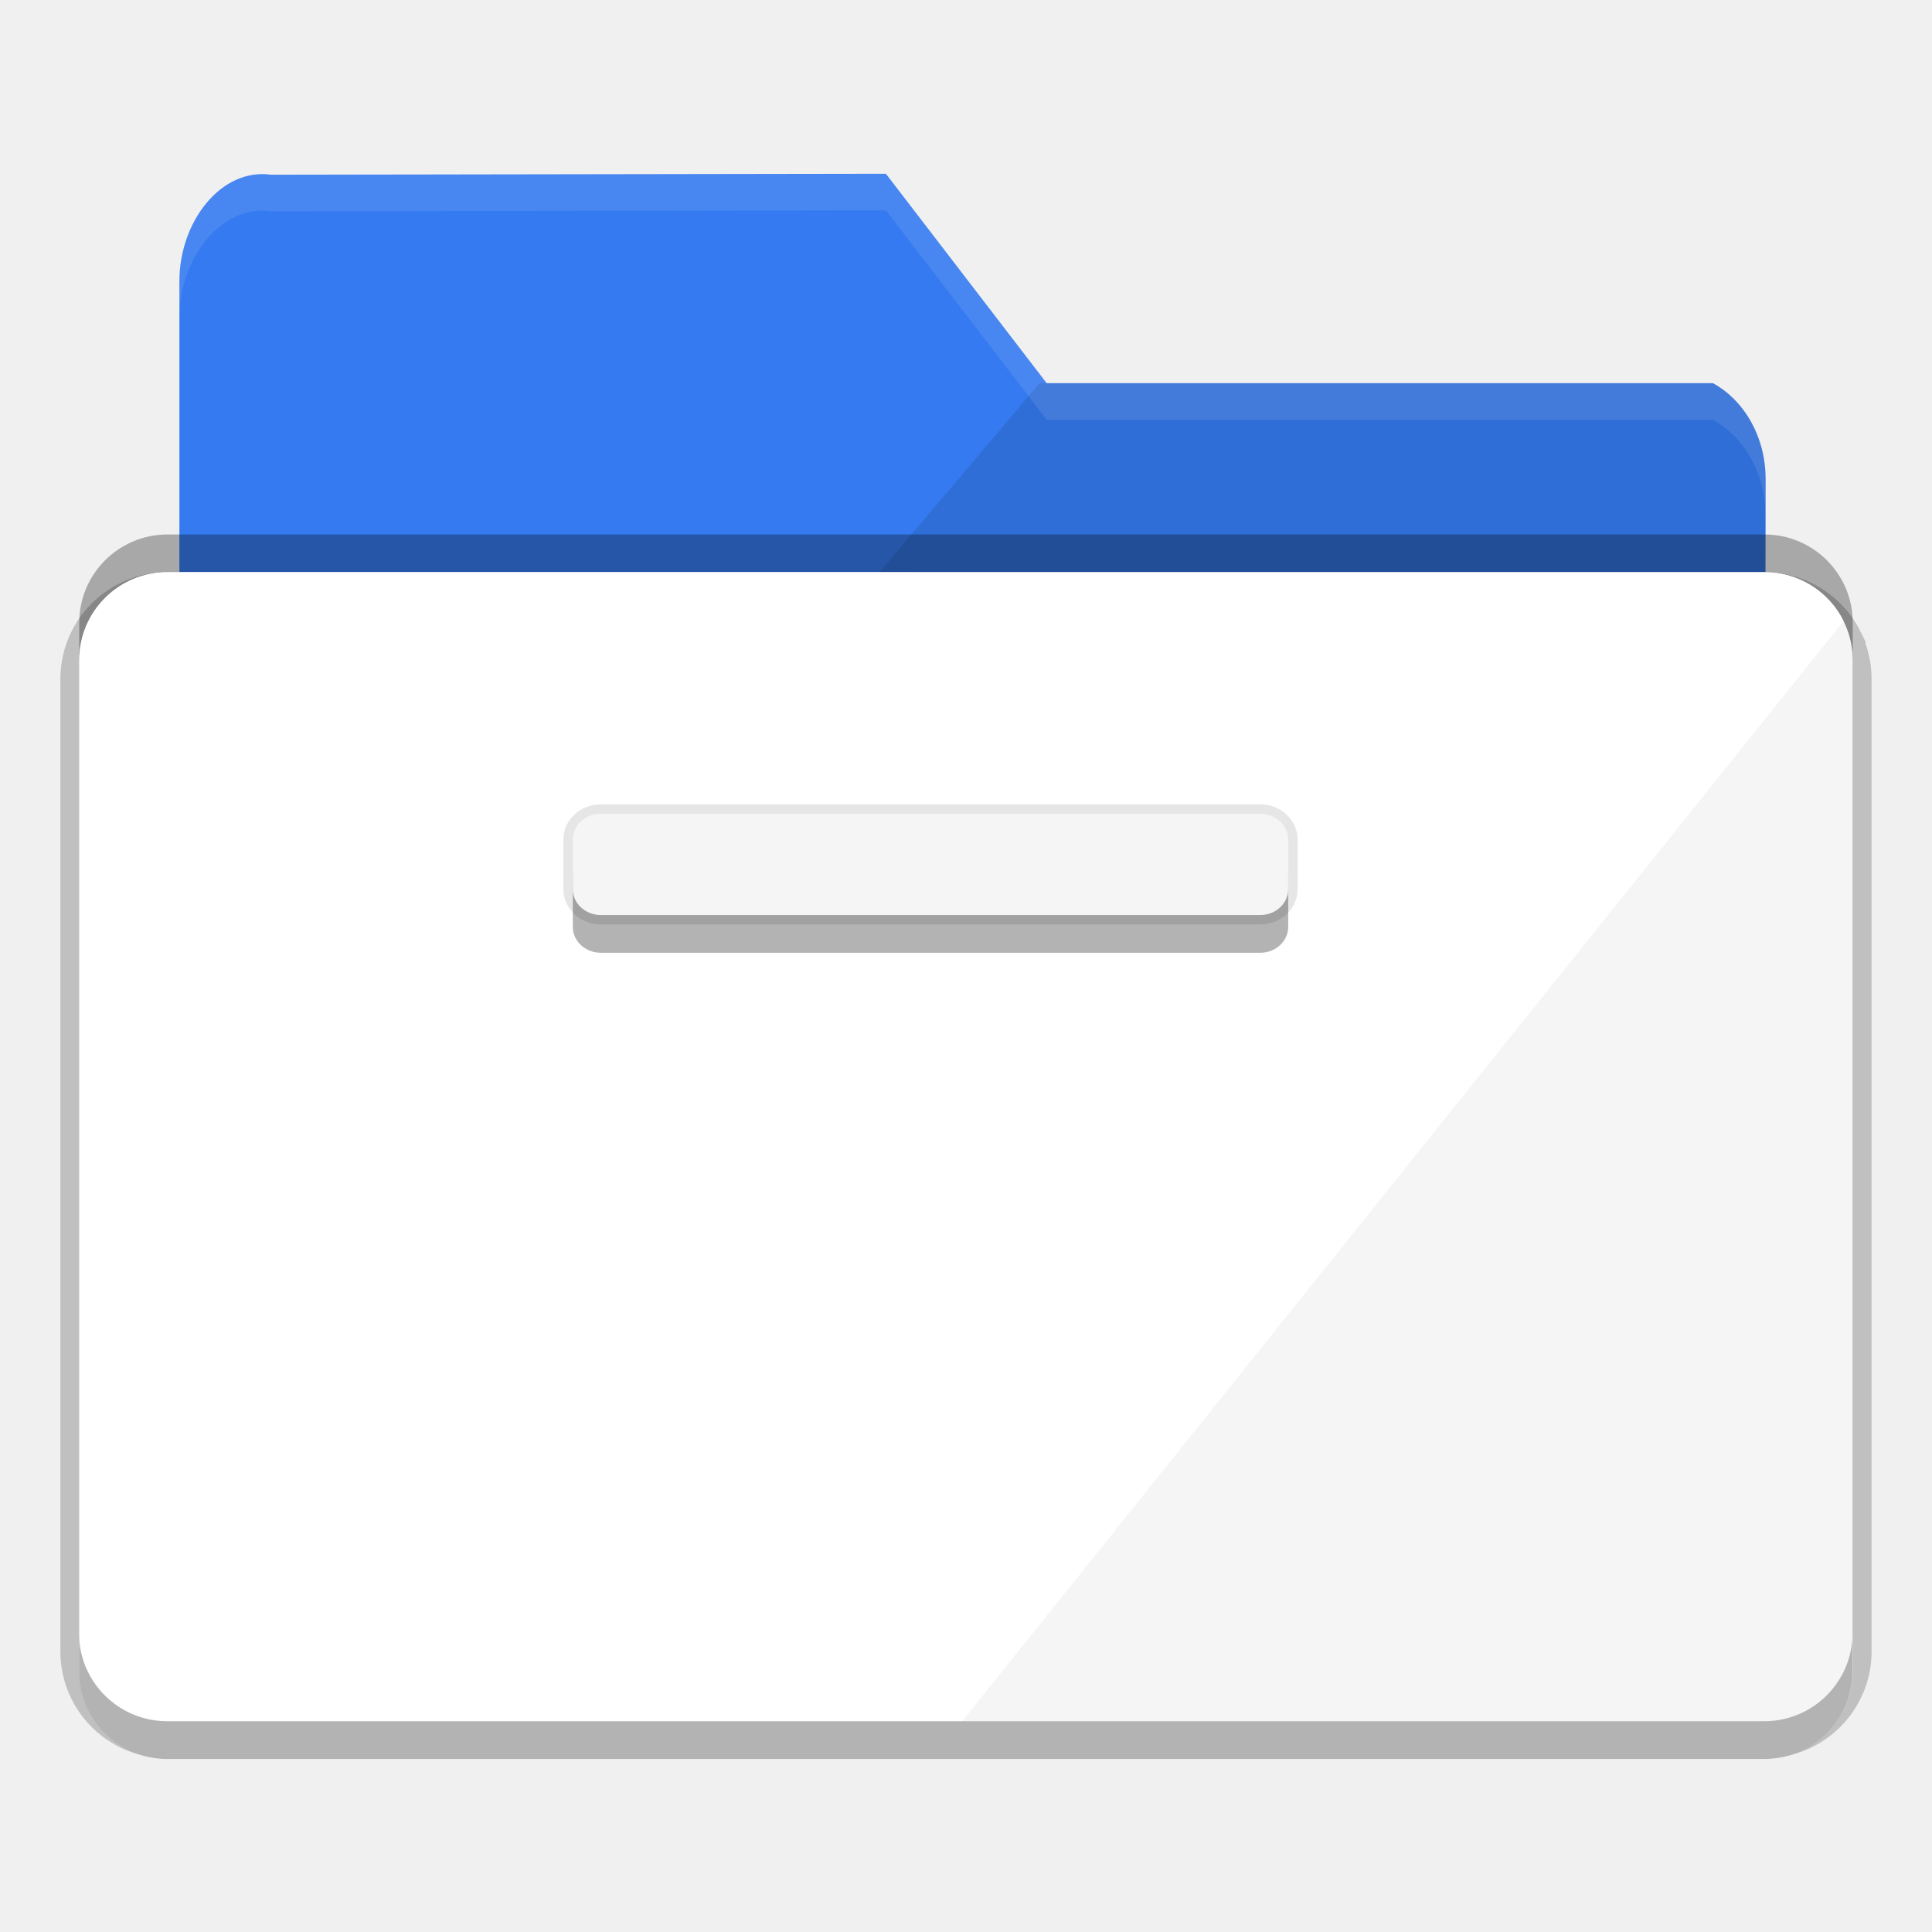
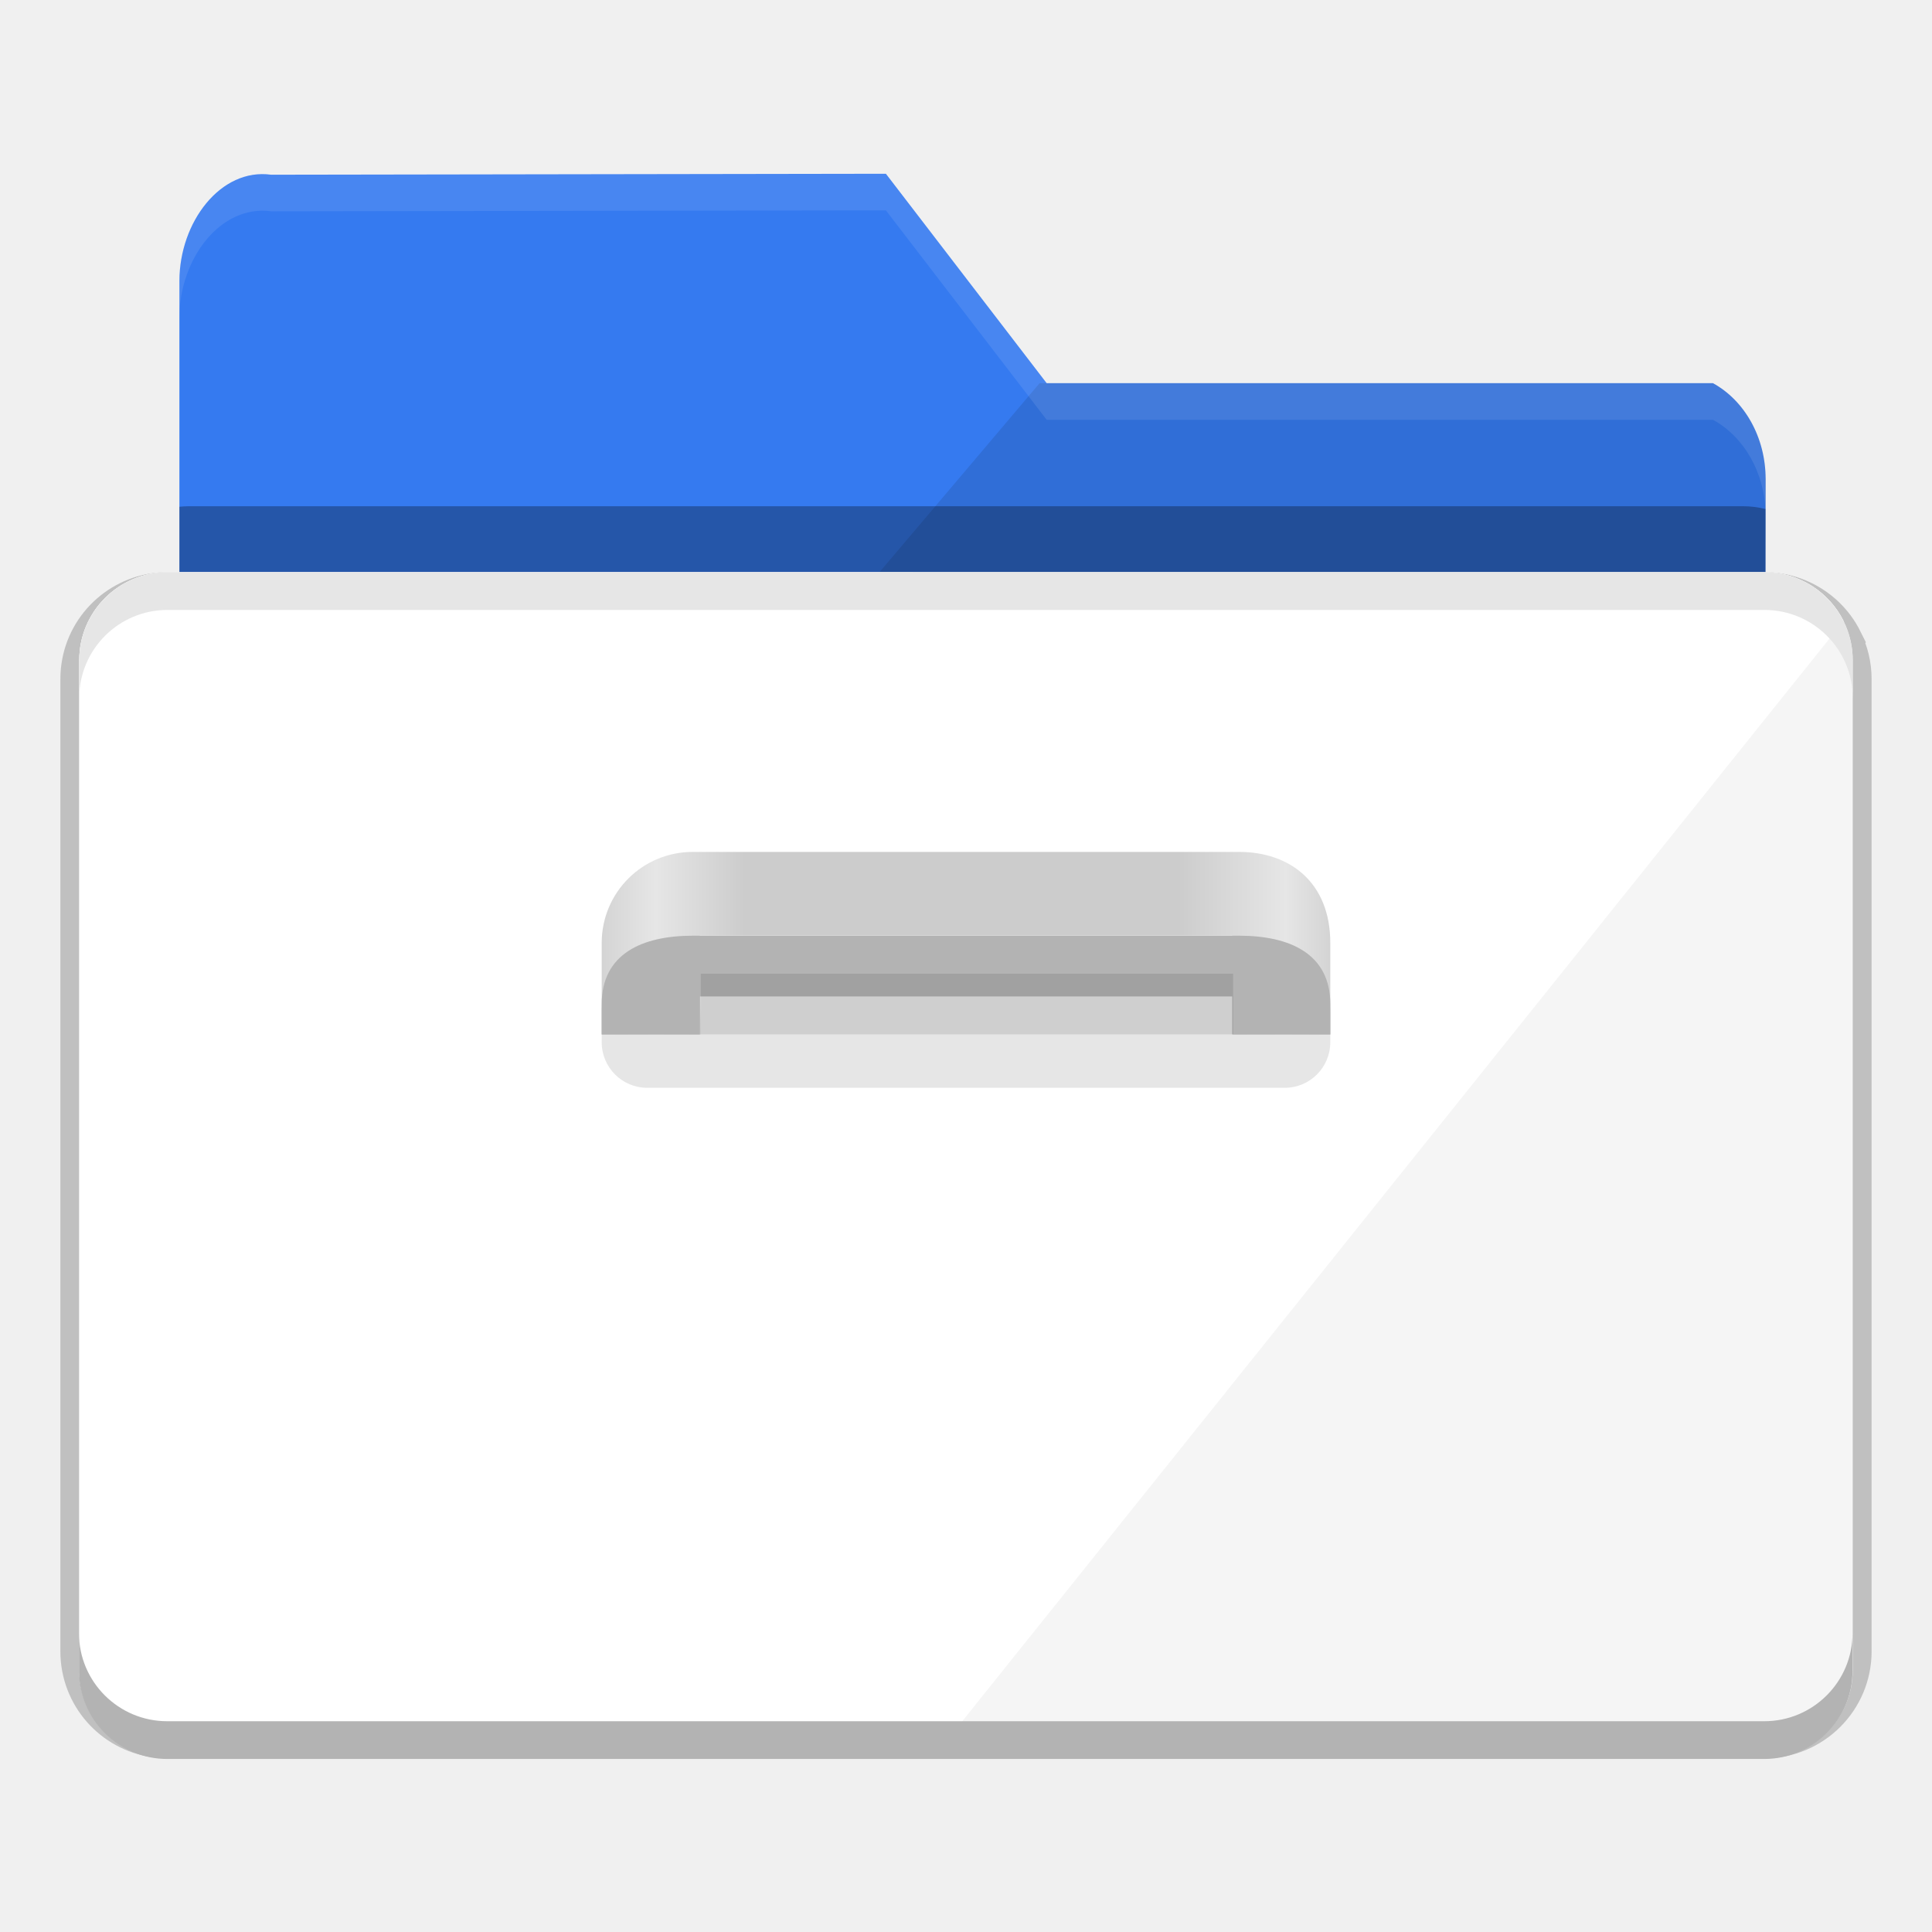
<svg xmlns="http://www.w3.org/2000/svg" width="512" height="512" version="1.1" viewBox="0 0 384 384">
+   <defs>
+     <linearGradient id="b" x1="46.752" x2="76.655" y1="238" y2="238" gradientTransform="translate(2,-22)" gradientUnits="userSpaceOnUse">
+       <stop stop-color="#b3b3b3" offset="0" />
+       <stop stop-color="#e6e6e6" offset=".168" />
+       <stop stop-color="#ccc" offset=".267" />
+       <stop stop-color="#ccc" offset=".743" />
+       <stop stop-color="#e6e6e6" offset=".862" />
+       <stop stop-color="#b3b3b3" offset="1" />
+     </linearGradient>
+   </defs>
  <path d="m33.293 117.47c-0.607 0-1.208 0.031-1.799 0.091-8.572 0.864-15.284 7.837-15.722 16.515-0.015 0.299-0.022 0.6-0.022 0.902v193.24c0 0.302 0.007 0.603 0.022 0.901 4.9e-5 9.7e-4 -4.9e-5 2e-3 0 3e-3 0.438 8.678 7.15 15.651 15.722 16.515 0.002 1.5e-4 0.003-1.5e-4 0.004 0 0.294 0.03 0.591 0.052 0.889 0.067 0.3 0.015 0.602 0.022 0.905 0.022h317.41c9.688 0 17.543-7.84 17.543-17.508v-193.24c0-2.802-0.663-5.448-1.835-7.796l0.013-0.016c-1.861-3.734-5.021-6.695-8.893-8.32-0.474-0.199-0.957-0.377-1.452-0.535-0.062-0.02-0.123-0.042-0.186-0.061-0.188-0.058-0.379-0.11-0.57-0.161-0.167-0.045-0.336-0.088-0.505-0.129-0.17-0.041-0.34-0.082-0.513-0.117-0.318-0.066-0.637-0.126-0.961-0.174-0.114-0.017-0.23-0.029-0.346-0.044-0.269-0.035-0.539-0.064-0.812-0.086-0.114-9e-3 -0.227-0.019-0.341-0.026-0.378-0.024-0.758-0.041-1.143-0.041z" fill="#f5f5f5" opacity=".2" stroke="#000" stroke-width="7.5" />
  <path d="m176.08 34.535-122.19 0.191c-10.027-1.391-18.23 9.422-18.23 21.121v59.879c0.617-0.066 1.238-0.109 1.871-0.109h137.36l33.129-39.477z" fill="#357af0" />
  <path d="m206.63 76.16-33.43 39.457h173.22c1.543 0 3.039 0.199 4.484 0.559l0.027-20.918c0.012-8.43-4.266-15.711-10.465-19.098z" fill="#306ed7" fill-rule="evenodd" />
-   <path d="m33.293 106.23h317.41c9.688 0 17.543 7.836 17.543 17.508v200.72c0 9.668-7.856 17.508-17.543 17.508h-317.41c-9.688 0-17.543-7.84-17.543-17.508v-200.72c0-9.672 7.856-17.508 17.543-17.508z" opacity=".3" />
+   <path transform="scale(.75)" d="m467.88 126.2-0.012 8.699c-1.927-0.479-3.923-0.744-5.981-0.744h-228.71-2.254-180.89c-0.844 0-1.671 0.058-2.494 0.146v20c0.823-0.089 1.65-0.146 2.494-0.146h180.89 2.254 228.71c2.057 0 4.053 0.265 5.981 0.744l0.035-27.891c3.8e-4 -0.272-0.017-0.538-0.023-0.809z" opacity=".296" stroke-width="1.333" />
  <path d="m33.293 113.73h317.41c9.688 0 17.543 7.836 17.543 17.508v200.72c0 9.668-7.856 17.508-17.543 17.508h-317.41c-9.688 0-17.543-7.84-17.543-17.508v-200.72c0-9.672 7.856-17.508 17.543-17.508z" fill="#f5f5f5" />
  <path d="m33.293 113.73c-9.719 0-17.543 7.809-17.543 17.508v200.72c0 9.699 7.824 17.508 17.543 17.508h152.07l181.06-226.04c-2.867-5.754-8.809-9.695-15.711-9.695z" fill="#fff" />
-   <g fill-rule="evenodd">
-     <path d="m119.41 169.24h131.07c3.074 0 5.562 2.301 5.562 5.137v9.852c0 2.84-2.488 5.141-5.562 5.141h-131.07c-3.07 0-5.562-2.301-5.562-5.141v-9.852c0-2.836 2.492-5.137 5.562-5.137z" opacity=".3" />
-     <path d="m119.41 161.74h131.07c3.074 0 5.562 2.301 5.562 5.137v9.852c0 2.84-2.488 5.141-5.562 5.141h-131.07c-3.07 0-5.562-2.301-5.562-5.141v-9.852c0-2.836 2.492-5.137 5.562-5.137z" fill="#f5f5f5" opacity=".1" stroke="#000" stroke-width="3.75" />
-     <path d="m119.41 161.74h131.07c3.074 0 5.562 2.301 5.562 5.137v9.852c0 2.84-2.488 5.141-5.562 5.141h-131.07c-3.07 0-5.562-2.301-5.562-5.141v-9.852c0-2.836 2.492-5.137 5.562-5.137z" fill="#f5f5f5" />
+   <path d="m15.697 324.6v7.5c0 9.668 7.856 17.508 17.543 17.508h317.42c9.688 0 17.543-7.84 17.543-17.508v-7.5c0 9.668-7.856 17.508-17.543 17.508h-317.42c-9.688 0-17.543-7.84-17.543-17.508z" fill="#b3b3b3" stroke-width="1" />
+   <path transform="scale(.75)" d="m234.77 45.746-162.92 0.256c-13.369-1.854-24.307 12.563-24.307 28.162v10c0-15.599 10.937-30.016 24.307-28.162l162.92-0.256 42.586 55.475-0.021 0.025h176.62c8.169 4.463 13.824 14.001 13.941 25.072l0.012-9.607c0.016-11.24-5.687-20.949-13.953-25.465h-176.62l0.021-0.025-42.586-55.475z" fill="#f4f8fe" opacity=".1" stroke-width="1.333" />
+   <g transform="matrix(6.0339 0 0 6.0339 -194.17 -1020.8)">
+     <path d="m55 197.24h18c1.662 0 3 1 3 3v3.011h-3.2l-0.031-3.254h-17.537l0.031 3.254h-3.263v-3.011c0-1.662 1.338-3 3-3z" fill="url(#b)" style="paint-order:normal" />
+     <rect x="52" y="201.01" width="24" height="4" ry="1.5" opacity=".1" />
+     <path d="m55 200c-1.662 0-3 0.592-3 2.254v1h3.232v-1.254h17.537v1.254h3.232v-1c0-1.662-1.338-2.254-3-2.254z" fill="#b3b3b3" />
+     <rect x="55.265" y="201.25" width="17.535" height="2" opacity=".1" />
  </g>
-   <path d="m15.697 324.6v7.5c0 9.668 7.856 17.508 17.543 17.508h317.42c9.688 0 17.543-7.84 17.543-17.508v-7.5c0 9.668-7.856 17.508-17.543 17.508h-317.42c-9.688 0-17.543-7.84-17.543-17.508z" fill="#b3b3b3" stroke-width="1" />
-   <path transform="scale(.75)" d="m234.77 45.746-162.92 0.256c-13.369-1.854-24.307 12.563-24.307 28.162v10c0-15.599 10.937-30.016 24.307-28.162l162.92-0.256 42.586 55.475-0.021 0.025h176.62c8.169 4.463 13.824 14.001 13.941 25.072l0.012-9.607c0.016-11.24-5.687-20.949-13.953-25.465h-176.62l0.021-0.025-42.586-55.475z" style="fill:#f4f8fe;opacity:.1;stroke-width:1.333" />
+   <path transform="scale(.75)" d="m44.391 151.64c-12.917 0-23.391 10.448-23.391 23.344v10c0-12.896 10.474-23.344 23.391-23.344h423.21c12.917 0 23.391 10.448 23.391 23.344v-10c0-12.896-10.474-23.344-23.391-23.344h-423.21z" fill="#e6e6e6" stroke-width="1.333" />
</svg>
